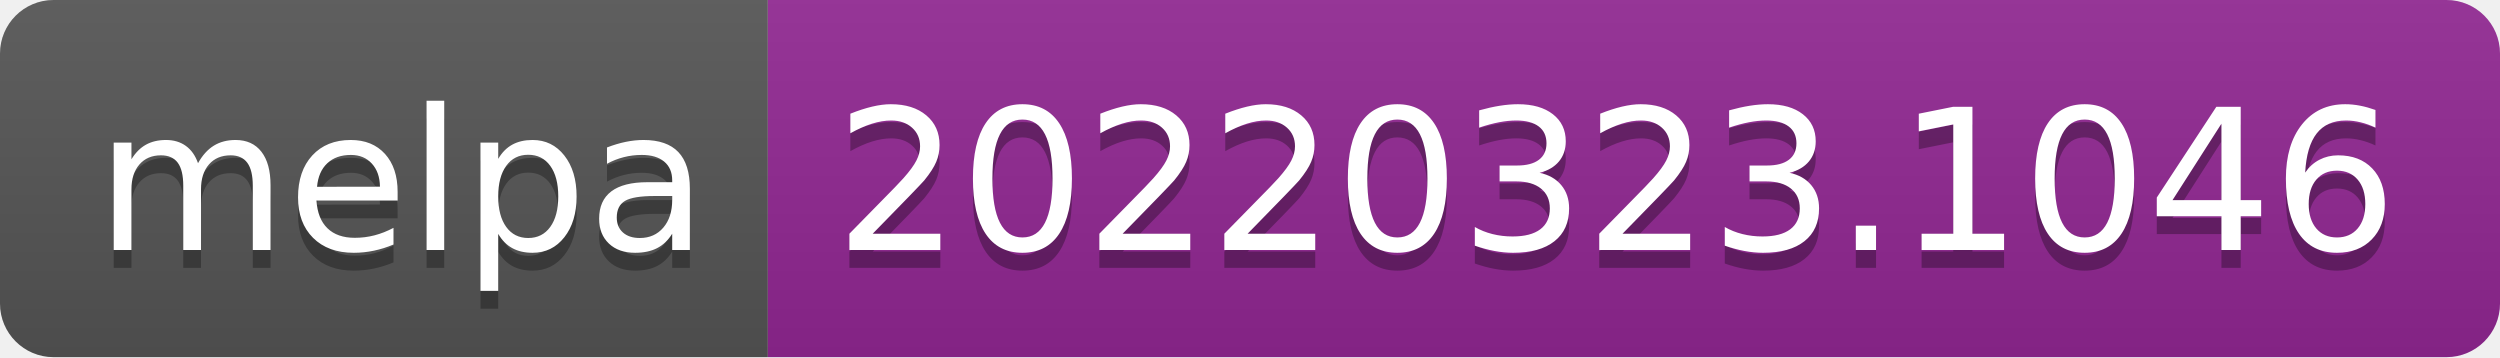
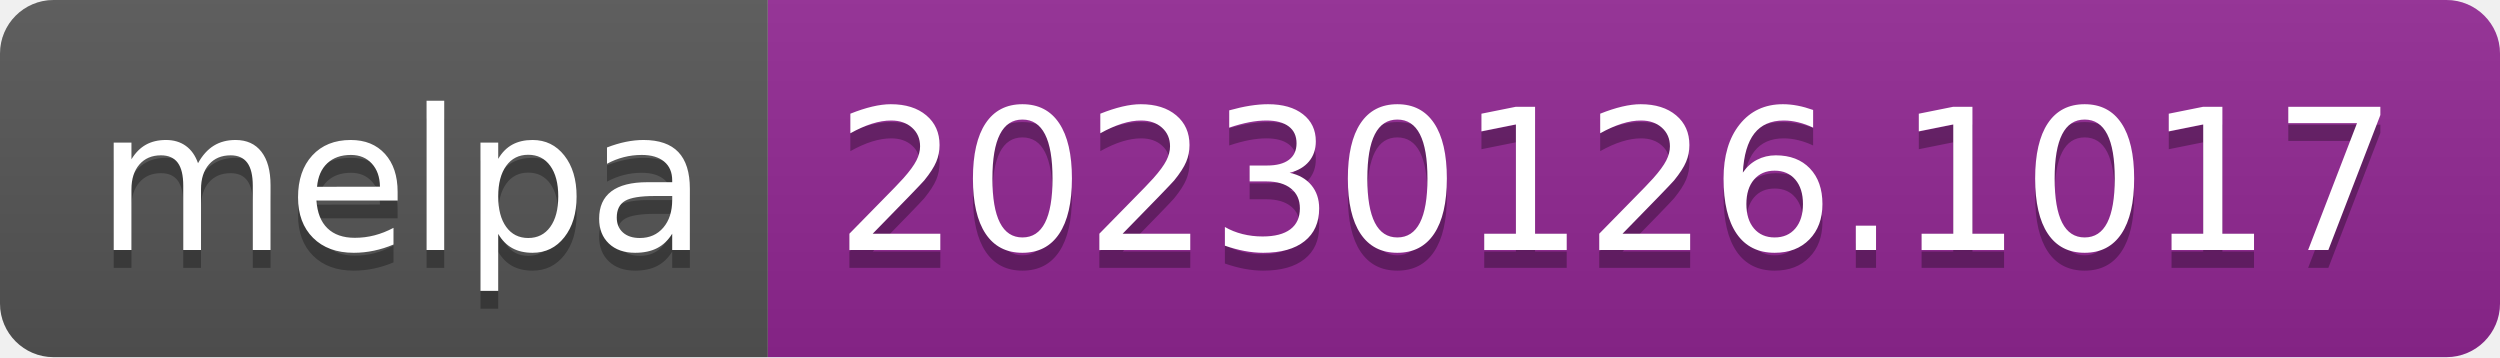
- <svg xmlns="http://www.w3.org/2000/svg" width="140" height="20" role="img" aria-label="melpa: 20220323.1046">
+ <svg xmlns="http://www.w3.org/2000/svg" width="140" height="20" role="img" aria-label="melpa: 20230126.1017">
  <linearGradient id="s" x2="0" y2="100%">
    <stop offset="0" stop-color="#bbb" stop-opacity=".1" />
    <stop offset="1" stop-opacity=".1" />
  </linearGradient>
  <clipPath id="r">
    <rect width="140" height="20" rx="3" fill="#fff" />
  </clipPath>
  <g clip-path="url(#r)">
    <rect width="43" height="20" fill="#555" />
    <rect x="43" width="97" height="20" fill="#922793" />
    <rect width="140" height="20" fill="url(#s)" />
  </g>
  <g fill="#fff" text-anchor="middle" font-family="Verdana,Geneva,DejaVu Sans,sans-serif" text-rendering="geometricPrecision" font-size="110">
    <text aria-hidden="true" x="225" y="150" fill="#010101" fill-opacity=".3" transform="scale(.1)" textLength="330">melpa</text>
    <text x="225" y="140" transform="scale(.1)" fill="#fff" textLength="330">melpa</text>
-     <text aria-hidden="true" x="905" y="150" fill="#010101" fill-opacity=".3" transform="scale(.1)" textLength="870">20220323.1046</text>
-     <text x="905" y="140" transform="scale(.1)" fill="#fff" textLength="870">20220323.1046</text>
+     <text aria-hidden="true" x="905" y="150" fill="#010101" fill-opacity=".3" transform="scale(.1)" textLength="870">20230126.1017</text>
+     <text x="905" y="140" transform="scale(.1)" fill="#fff" textLength="870">20230126.1017</text>
  </g>
</svg>
